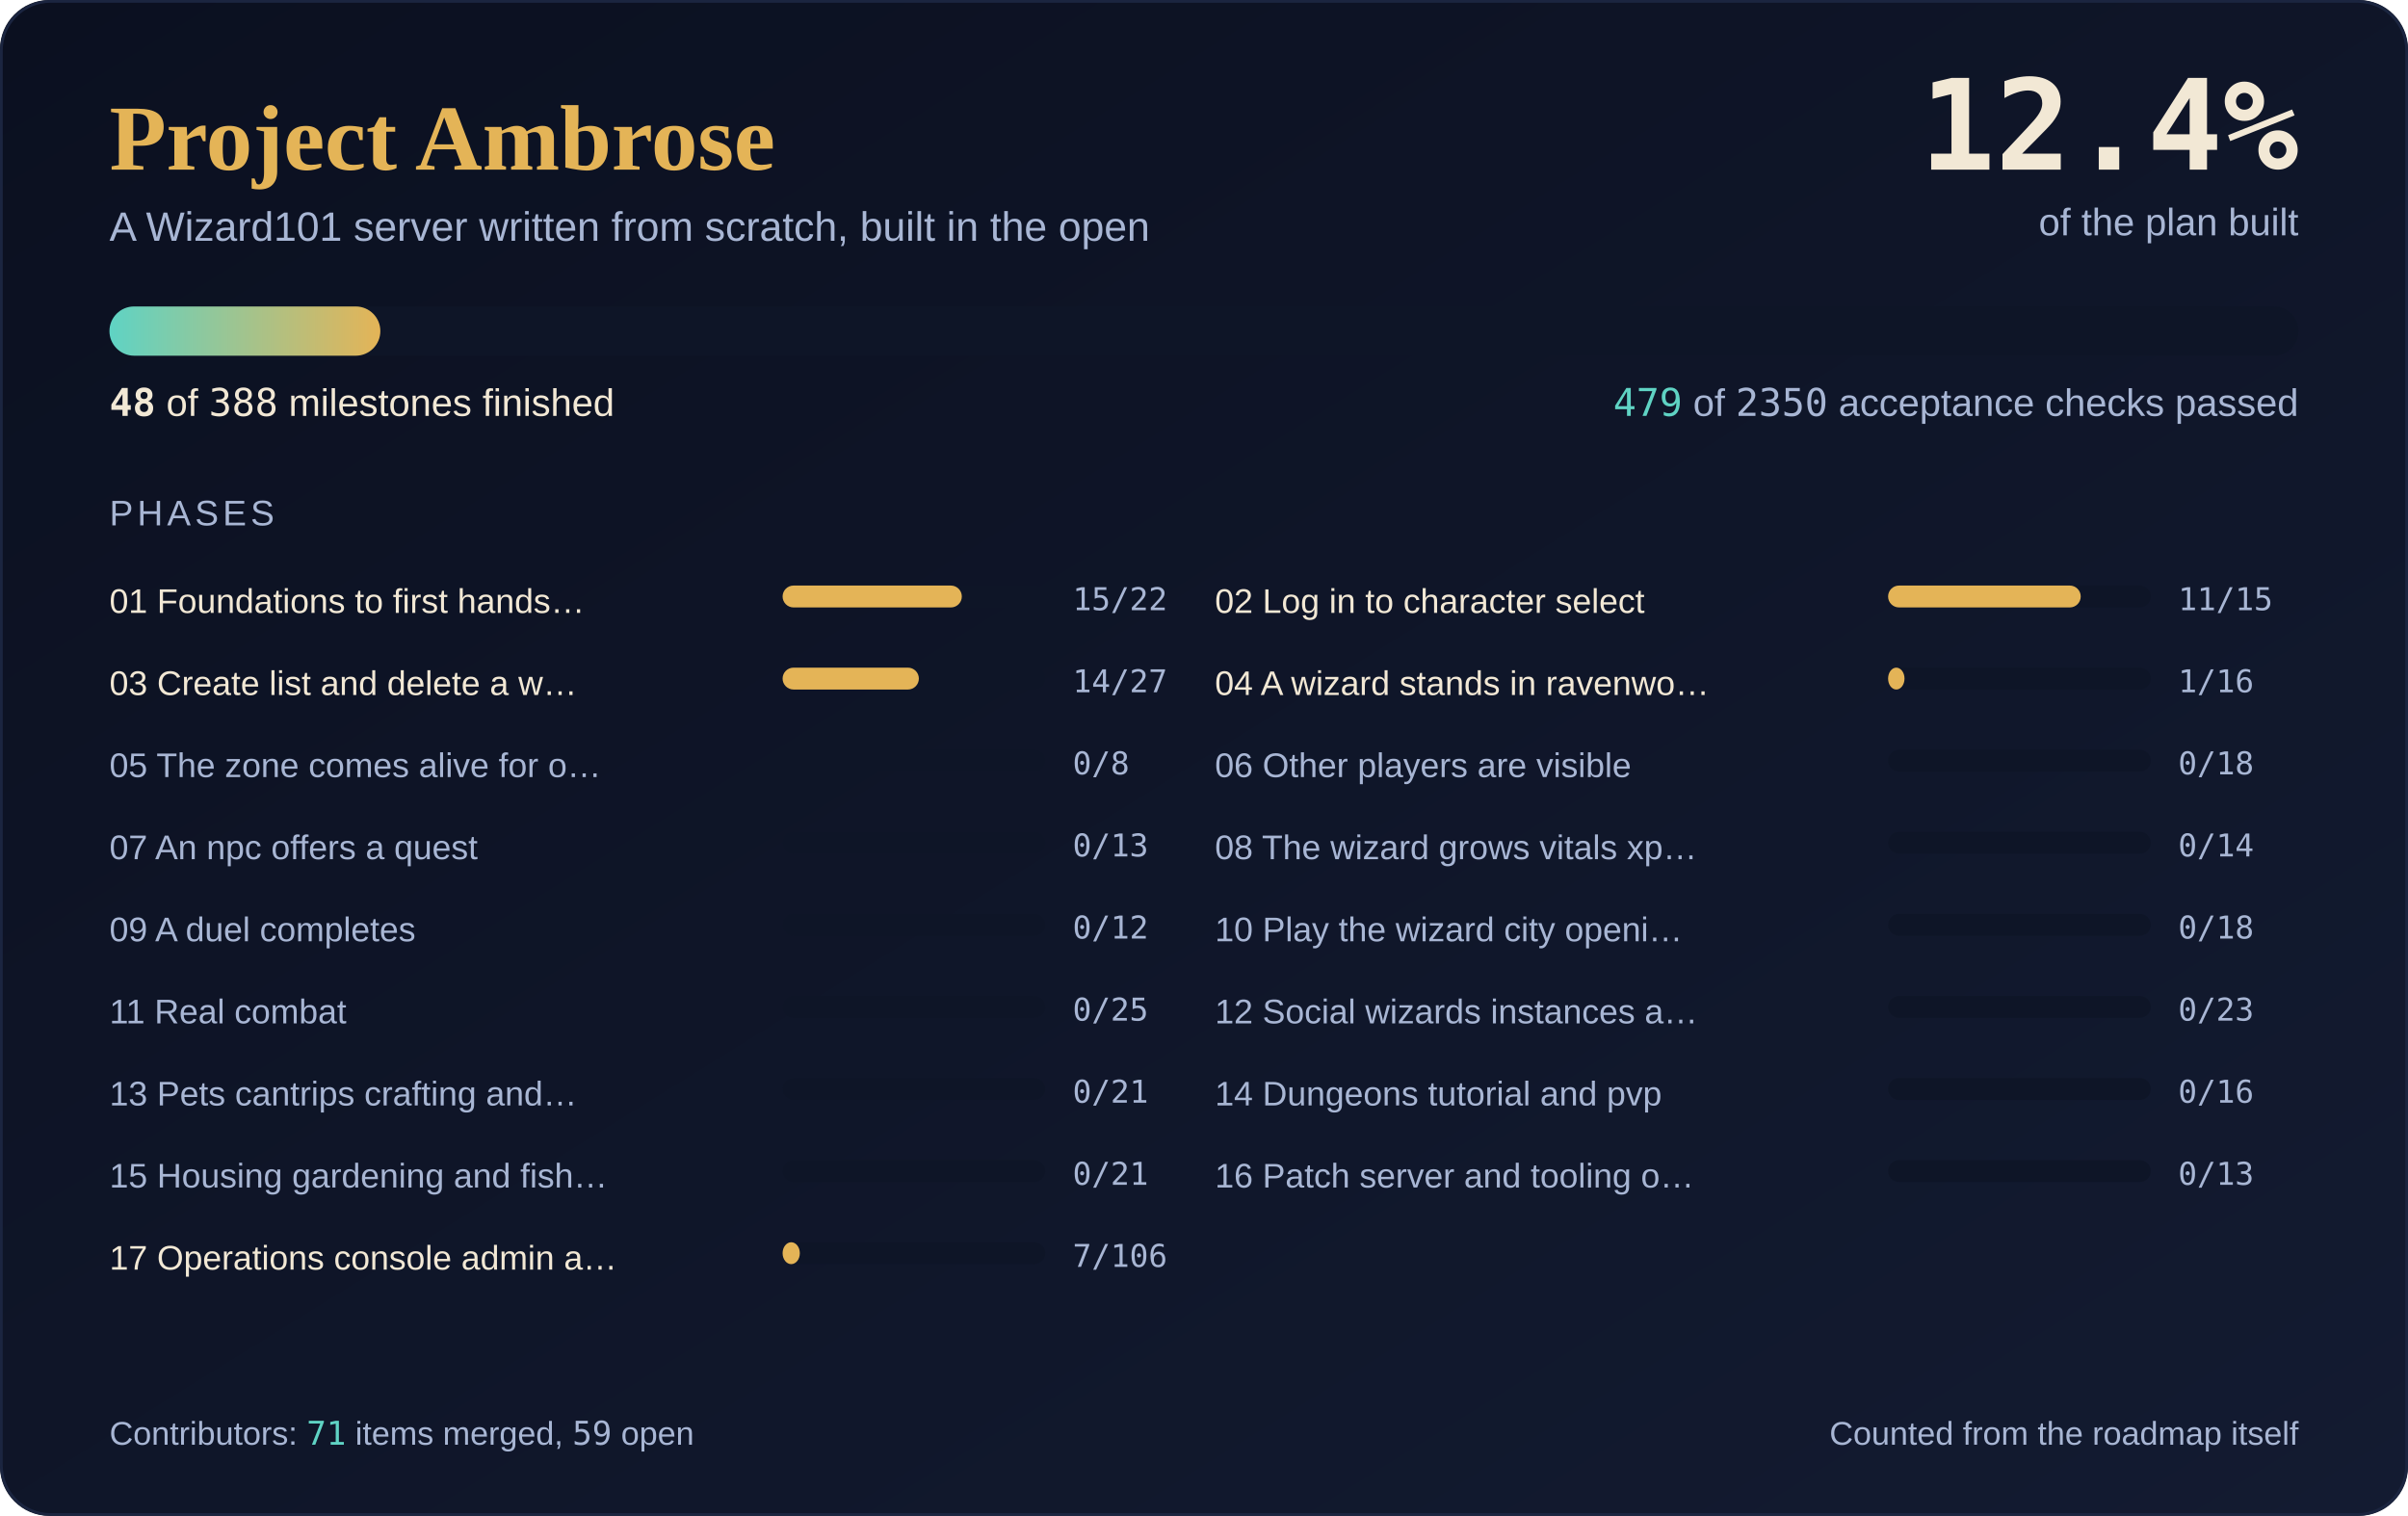
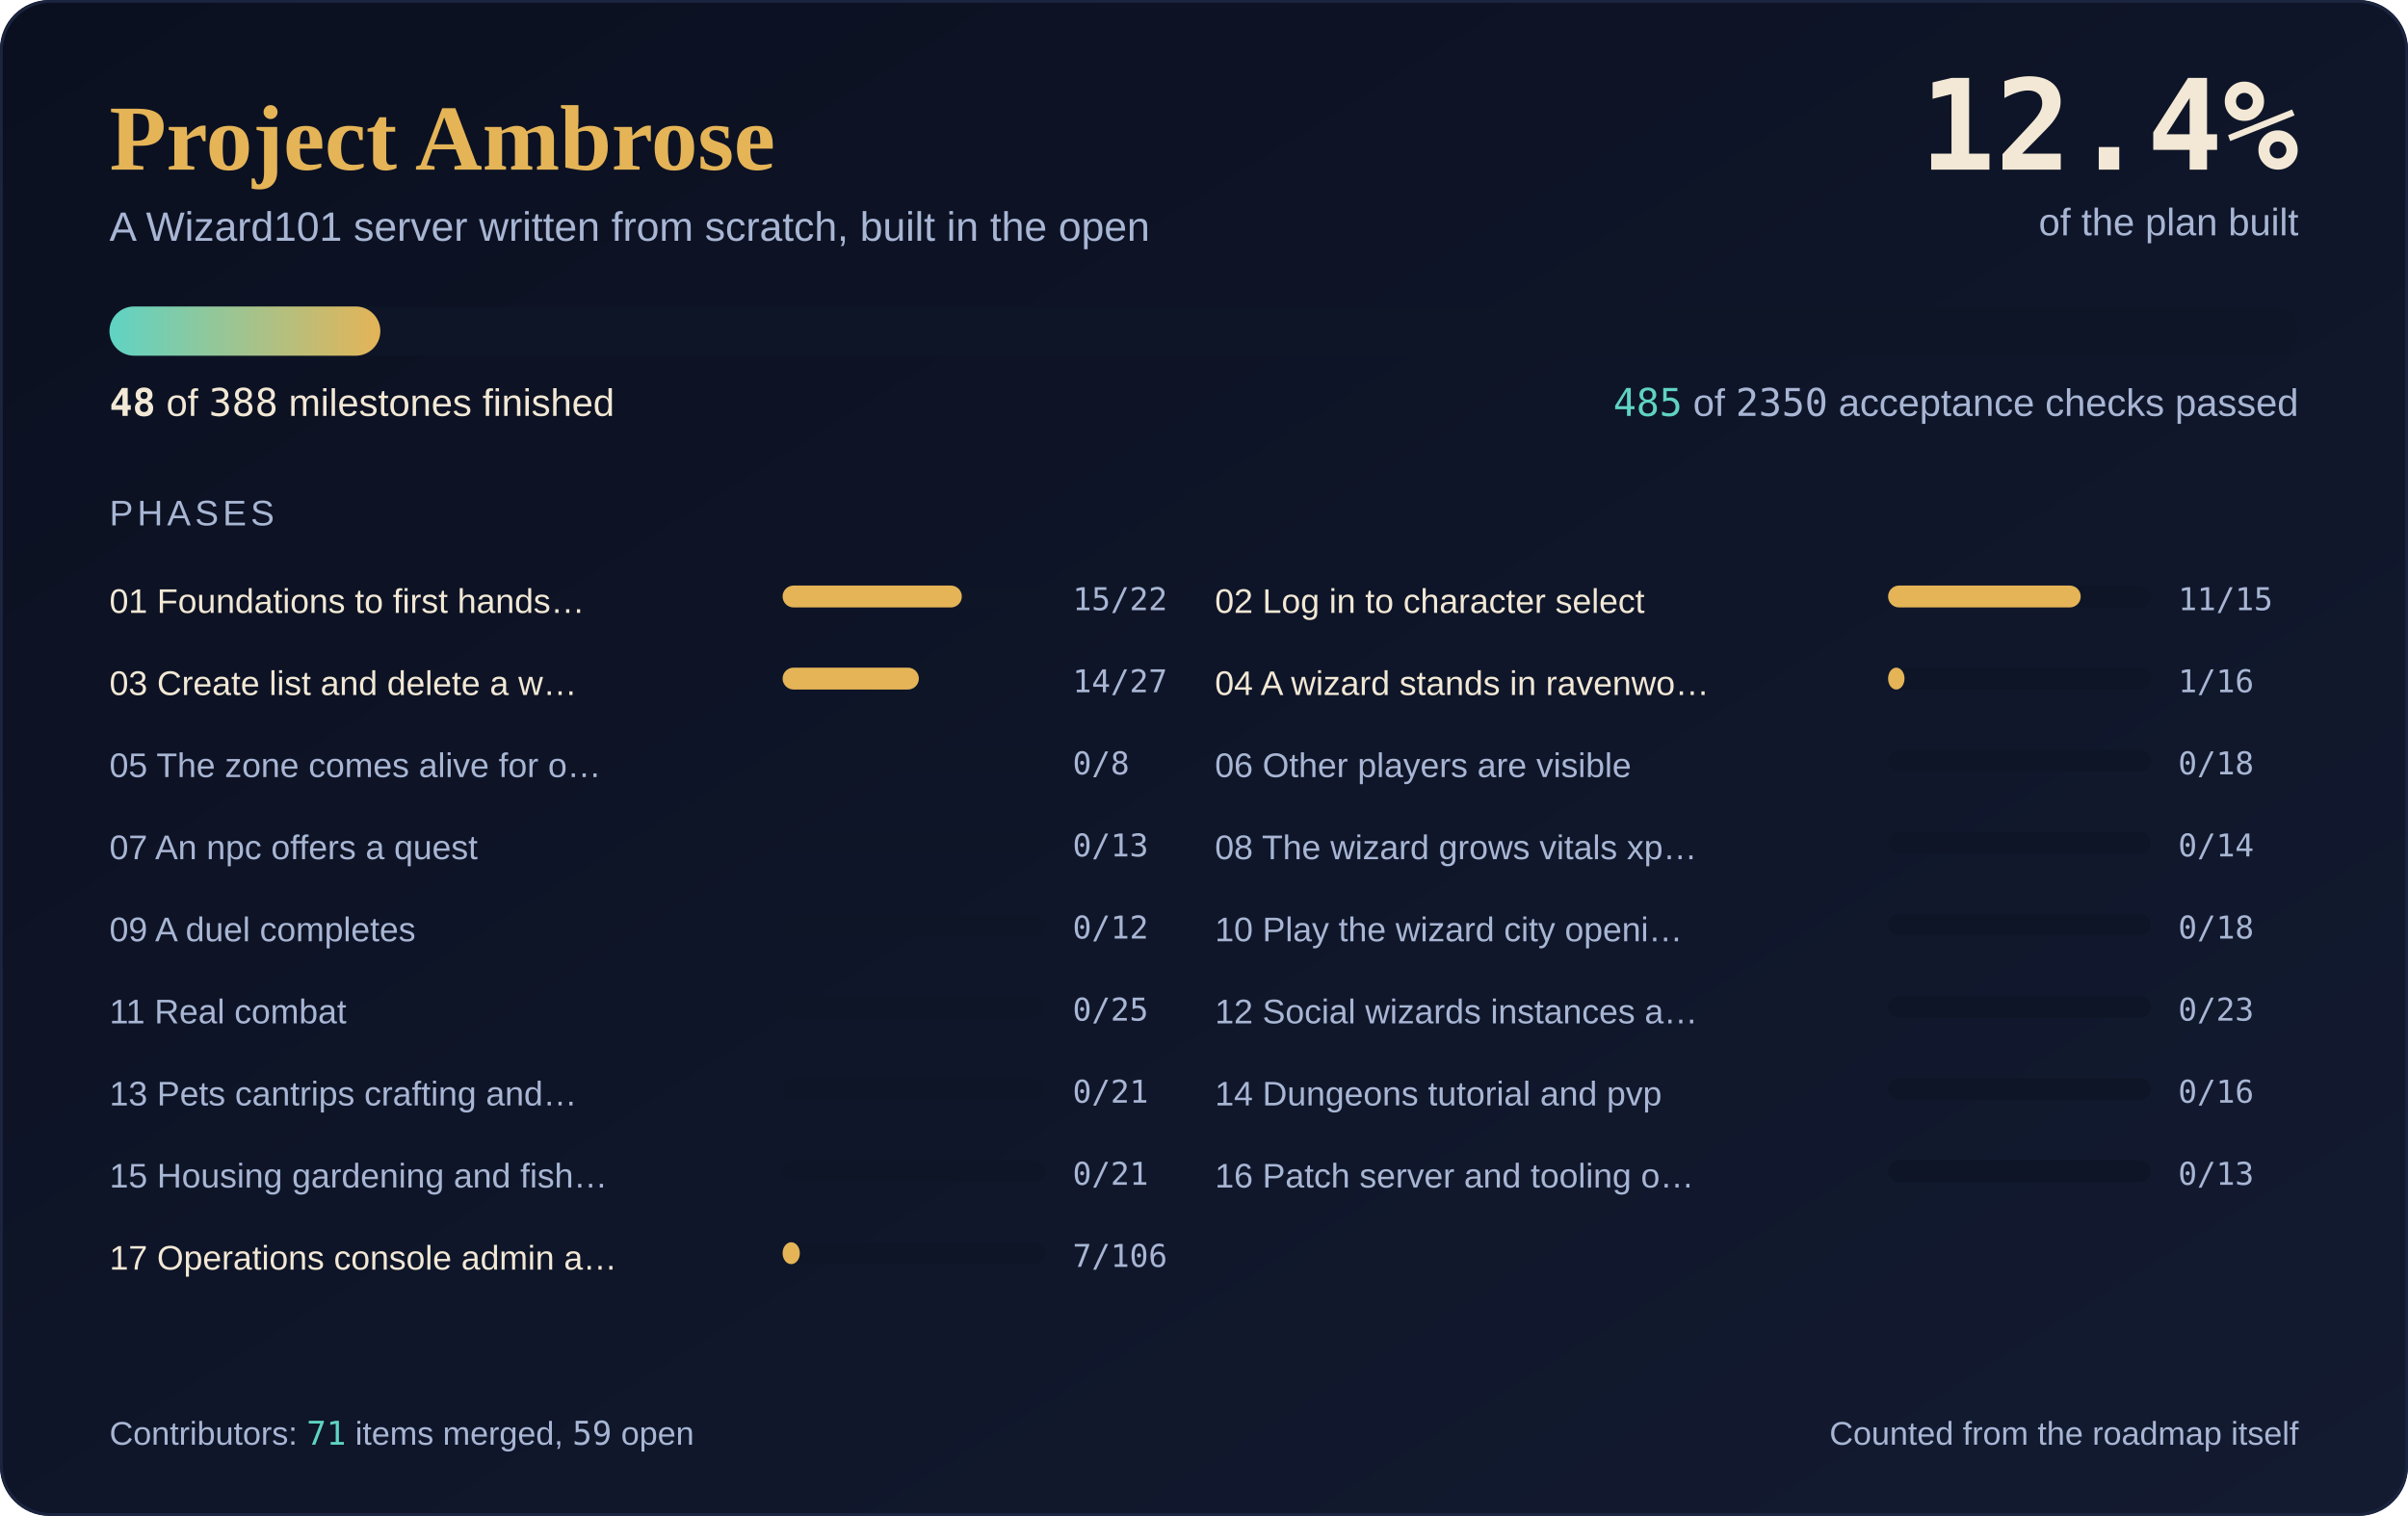
<svg xmlns="http://www.w3.org/2000/svg" width="880" height="554" viewBox="0 0 880 554" role="img" aria-label="Project Ambrose progress: 48 of 388 milestones complete, 12.4 percent">
  <defs>
    <linearGradient id="sky" x1="0" y1="0" x2="1" y2="1">
      <stop offset="0" stop-color="#0B1020" />
      <stop offset="1" stop-color="#131B31" />
    </linearGradient>
    <linearGradient id="fill" x1="0" y1="0" x2="1" y2="0">
      <stop offset="0" stop-color="#5FD3C4" />
      <stop offset="1" stop-color="#E4B457" />
    </linearGradient>
  </defs>
  <rect width="880" height="554" rx="18" fill="url(#sky)" />
  <rect x="0.5" y="0.5" width="879" height="553" rx="18" fill="none" stroke="#1B2540" />
  <text x="40" y="62" font-family="'Cormorant Garamond', Georgia, 'Times New Roman', serif" font-size="34" font-weight="600" fill="#E4B457">Project Ambrose</text>
  <text x="40" y="88" font-family="Karla, 'Segoe UI', 'Helvetica Neue', Arial, sans-serif" font-size="15" fill="#A8B6D4">A Wizard101 server written from scratch, built in the open</text>
  <text x="840" y="62" text-anchor="end" font-family="'JetBrains Mono', Consolas, 'DejaVu Sans Mono', monospace" font-size="46" font-weight="700" fill="#F2E8D5">12.4%</text>
  <text x="840" y="86" text-anchor="end" font-family="Karla, 'Segoe UI', 'Helvetica Neue', Arial, sans-serif" font-size="14" fill="#A8B6D4">of the plan built</text>
  <rect x="40" y="112" width="800" height="18" rx="9.0" fill="#0E1527" />
  <rect x="40" y="112" width="99.0" height="18" rx="9.0" fill="url(#fill)" />
  <text x="40" y="152" font-family="Karla, 'Segoe UI', 'Helvetica Neue', Arial, sans-serif" font-size="14" fill="#F2E8D5">
    <tspan font-family="'JetBrains Mono', Consolas, 'DejaVu Sans Mono', monospace" font-weight="700">48</tspan> of <tspan font-family="'JetBrains Mono', Consolas, 'DejaVu Sans Mono', monospace">388</tspan> milestones finished</text>
  <text x="840" y="152" text-anchor="end" font-family="Karla, 'Segoe UI', 'Helvetica Neue', Arial, sans-serif" font-size="14" fill="#A8B6D4">
-     <tspan font-family="'JetBrains Mono', Consolas, 'DejaVu Sans Mono', monospace" fill="#5FD3C4">479</tspan> of <tspan font-family="'JetBrains Mono', Consolas, 'DejaVu Sans Mono', monospace">2350</tspan> acceptance checks passed</text>
+     <tspan font-family="'JetBrains Mono', Consolas, 'DejaVu Sans Mono', monospace" fill="#5FD3C4">485</tspan> of <tspan font-family="'JetBrains Mono', Consolas, 'DejaVu Sans Mono', monospace">2350</tspan> acceptance checks passed</text>
  <text x="40" y="192" font-family="Karla, 'Segoe UI', 'Helvetica Neue', Arial, sans-serif" font-size="13" fill="#A8B6D4" letter-spacing="1.5">PHASES</text>
  <text x="40" y="224" font-family="Karla, 'Segoe UI', 'Helvetica Neue', Arial, sans-serif" font-size="12.5" fill="#F2E8D5">01 Foundations to first hands…</text>
  <rect x="286" y="214" width="96" height="8" rx="4.0" fill="#0E1527" />
  <rect x="286" y="214" width="65.5" height="8" rx="4.0" fill="#E4B457" />
  <text x="392" y="223" font-family="'JetBrains Mono', Consolas, 'DejaVu Sans Mono', monospace" font-size="11.5" fill="#A8B6D4">15/22</text>
  <text x="444" y="224" font-family="Karla, 'Segoe UI', 'Helvetica Neue', Arial, sans-serif" font-size="12.5" fill="#F2E8D5">02 Log in to character select</text>
  <rect x="690" y="214" width="96" height="8" rx="4.0" fill="#0E1527" />
  <rect x="690" y="214" width="70.4" height="8" rx="4.0" fill="#E4B457" />
  <text x="796" y="223" font-family="'JetBrains Mono', Consolas, 'DejaVu Sans Mono', monospace" font-size="11.5" fill="#A8B6D4">11/15</text>
  <text x="40" y="254" font-family="Karla, 'Segoe UI', 'Helvetica Neue', Arial, sans-serif" font-size="12.5" fill="#F2E8D5">03 Create list and delete a w…</text>
  <rect x="286" y="244" width="96" height="8" rx="4.0" fill="#0E1527" />
  <rect x="286" y="244" width="49.8" height="8" rx="4.0" fill="#E4B457" />
  <text x="392" y="253" font-family="'JetBrains Mono', Consolas, 'DejaVu Sans Mono', monospace" font-size="11.5" fill="#A8B6D4">14/27</text>
  <text x="444" y="254" font-family="Karla, 'Segoe UI', 'Helvetica Neue', Arial, sans-serif" font-size="12.5" fill="#F2E8D5">04 A wizard stands in ravenwo…</text>
  <rect x="690" y="244" width="96" height="8" rx="4.0" fill="#0E1527" />
  <rect x="690" y="244" width="6.0" height="8" rx="4.0" fill="#E4B457" />
  <text x="796" y="253" font-family="'JetBrains Mono', Consolas, 'DejaVu Sans Mono', monospace" font-size="11.5" fill="#A8B6D4">1/16</text>
  <text x="40" y="284" font-family="Karla, 'Segoe UI', 'Helvetica Neue', Arial, sans-serif" font-size="12.5" fill="#A8B6D4">05 The zone comes alive for o…</text>
  <rect x="286" y="274" width="96" height="8" rx="4.0" fill="#0E1527" />
  <text x="392" y="283" font-family="'JetBrains Mono', Consolas, 'DejaVu Sans Mono', monospace" font-size="11.5" fill="#A8B6D4">0/8</text>
  <text x="444" y="284" font-family="Karla, 'Segoe UI', 'Helvetica Neue', Arial, sans-serif" font-size="12.5" fill="#A8B6D4">06 Other players are visible</text>
  <rect x="690" y="274" width="96" height="8" rx="4.0" fill="#0E1527" />
  <text x="796" y="283" font-family="'JetBrains Mono', Consolas, 'DejaVu Sans Mono', monospace" font-size="11.5" fill="#A8B6D4">0/18</text>
  <text x="40" y="314" font-family="Karla, 'Segoe UI', 'Helvetica Neue', Arial, sans-serif" font-size="12.5" fill="#A8B6D4">07 An npc offers a quest</text>
  <rect x="286" y="304" width="96" height="8" rx="4.0" fill="#0E1527" />
  <text x="392" y="313" font-family="'JetBrains Mono', Consolas, 'DejaVu Sans Mono', monospace" font-size="11.5" fill="#A8B6D4">0/13</text>
  <text x="444" y="314" font-family="Karla, 'Segoe UI', 'Helvetica Neue', Arial, sans-serif" font-size="12.5" fill="#A8B6D4">08 The wizard grows vitals xp…</text>
  <rect x="690" y="304" width="96" height="8" rx="4.0" fill="#0E1527" />
  <text x="796" y="313" font-family="'JetBrains Mono', Consolas, 'DejaVu Sans Mono', monospace" font-size="11.5" fill="#A8B6D4">0/14</text>
  <text x="40" y="344" font-family="Karla, 'Segoe UI', 'Helvetica Neue', Arial, sans-serif" font-size="12.5" fill="#A8B6D4">09 A duel completes</text>
  <rect x="286" y="334" width="96" height="8" rx="4.0" fill="#0E1527" />
  <text x="392" y="343" font-family="'JetBrains Mono', Consolas, 'DejaVu Sans Mono', monospace" font-size="11.5" fill="#A8B6D4">0/12</text>
  <text x="444" y="344" font-family="Karla, 'Segoe UI', 'Helvetica Neue', Arial, sans-serif" font-size="12.5" fill="#A8B6D4">10 Play the wizard city openi…</text>
  <rect x="690" y="334" width="96" height="8" rx="4.0" fill="#0E1527" />
  <text x="796" y="343" font-family="'JetBrains Mono', Consolas, 'DejaVu Sans Mono', monospace" font-size="11.5" fill="#A8B6D4">0/18</text>
  <text x="40" y="374" font-family="Karla, 'Segoe UI', 'Helvetica Neue', Arial, sans-serif" font-size="12.5" fill="#A8B6D4">11 Real combat</text>
  <rect x="286" y="364" width="96" height="8" rx="4.0" fill="#0E1527" />
  <text x="392" y="373" font-family="'JetBrains Mono', Consolas, 'DejaVu Sans Mono', monospace" font-size="11.5" fill="#A8B6D4">0/25</text>
  <text x="444" y="374" font-family="Karla, 'Segoe UI', 'Helvetica Neue', Arial, sans-serif" font-size="12.5" fill="#A8B6D4">12 Social wizards instances a…</text>
  <rect x="690" y="364" width="96" height="8" rx="4.0" fill="#0E1527" />
  <text x="796" y="373" font-family="'JetBrains Mono', Consolas, 'DejaVu Sans Mono', monospace" font-size="11.5" fill="#A8B6D4">0/23</text>
  <text x="40" y="404" font-family="Karla, 'Segoe UI', 'Helvetica Neue', Arial, sans-serif" font-size="12.5" fill="#A8B6D4">13 Pets cantrips crafting and…</text>
  <rect x="286" y="394" width="96" height="8" rx="4.0" fill="#0E1527" />
  <text x="392" y="403" font-family="'JetBrains Mono', Consolas, 'DejaVu Sans Mono', monospace" font-size="11.5" fill="#A8B6D4">0/21</text>
  <text x="444" y="404" font-family="Karla, 'Segoe UI', 'Helvetica Neue', Arial, sans-serif" font-size="12.5" fill="#A8B6D4">14 Dungeons tutorial and pvp</text>
  <rect x="690" y="394" width="96" height="8" rx="4.0" fill="#0E1527" />
  <text x="796" y="403" font-family="'JetBrains Mono', Consolas, 'DejaVu Sans Mono', monospace" font-size="11.5" fill="#A8B6D4">0/16</text>
  <text x="40" y="434" font-family="Karla, 'Segoe UI', 'Helvetica Neue', Arial, sans-serif" font-size="12.5" fill="#A8B6D4">15 Housing gardening and fish…</text>
  <rect x="286" y="424" width="96" height="8" rx="4.0" fill="#0E1527" />
  <text x="392" y="433" font-family="'JetBrains Mono', Consolas, 'DejaVu Sans Mono', monospace" font-size="11.5" fill="#A8B6D4">0/21</text>
  <text x="444" y="434" font-family="Karla, 'Segoe UI', 'Helvetica Neue', Arial, sans-serif" font-size="12.5" fill="#A8B6D4">16 Patch server and tooling o…</text>
  <rect x="690" y="424" width="96" height="8" rx="4.0" fill="#0E1527" />
  <text x="796" y="433" font-family="'JetBrains Mono', Consolas, 'DejaVu Sans Mono', monospace" font-size="11.5" fill="#A8B6D4">0/13</text>
  <text x="40" y="464" font-family="Karla, 'Segoe UI', 'Helvetica Neue', Arial, sans-serif" font-size="12.5" fill="#F2E8D5">17 Operations console admin a…</text>
  <rect x="286" y="454" width="96" height="8" rx="4.0" fill="#0E1527" />
  <rect x="286" y="454" width="6.3" height="8" rx="4.0" fill="#E4B457" />
  <text x="392" y="463" font-family="'JetBrains Mono', Consolas, 'DejaVu Sans Mono', monospace" font-size="11.5" fill="#A8B6D4">7/106</text>
  <text x="40" y="528" font-family="Karla, 'Segoe UI', 'Helvetica Neue', Arial, sans-serif" font-size="12" fill="#A8B6D4">Contributors: <tspan font-family="'JetBrains Mono', Consolas, 'DejaVu Sans Mono', monospace" fill="#5FD3C4">71</tspan> items merged, <tspan font-family="'JetBrains Mono', Consolas, 'DejaVu Sans Mono', monospace">59</tspan> open</text>
  <text x="840" y="528" text-anchor="end" font-family="Karla, 'Segoe UI', 'Helvetica Neue', Arial, sans-serif" font-size="12" fill="#A8B6D4">Counted from the roadmap itself</text>
</svg>
